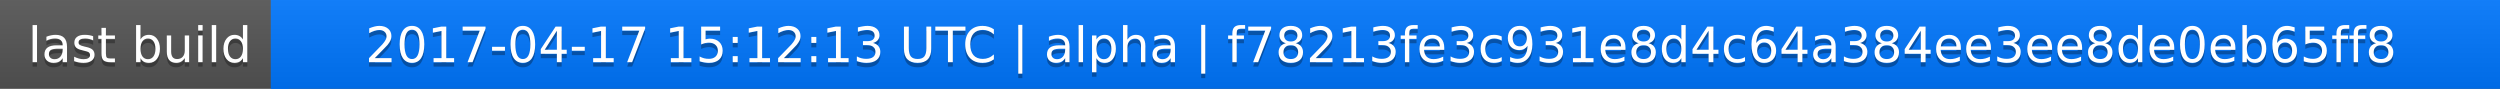
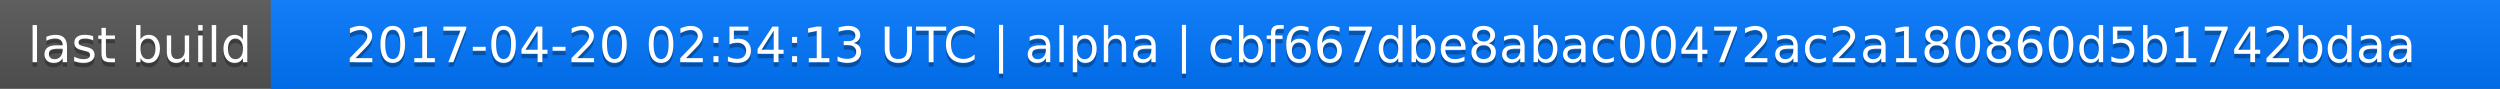
<svg xmlns="http://www.w3.org/2000/svg" width="563" height="20">
  <linearGradient id="a" x2="0" y2="100%">
    <stop offset="0" stop-color="#bbb" stop-opacity=".1" />
    <stop offset="1" stop-opacity=".1" />
  </linearGradient>
  <rect rx="0" width="563" height="20" fill="#555" />
  <rect rx="0" x="61" width="502" height="20" fill="#07f" />
  <path fill="#07f" d="M61 0h4v20h-4z" />
  <rect rx="0" width="563" height="20" fill="url(#a)" />
  <g fill="#fff" text-anchor="middle" font-family="DejaVu Sans,Verdana,Geneva,sans-serif" font-size="11">
    <text x="31.5" y="15" fill="#010101" fill-opacity=".3">last build</text>
    <text x="31.5" y="14">last build</text>
-     <text x="311" y="15" fill="#010101" fill-opacity=".3">2017-04-17 15:12:13 UTC | alpha | f78213fe3c931e8d4c64a384ee3ee8de0eb65ff8</text>
-     <text x="311" y="14">2017-04-17 15:12:13 UTC | alpha | f78213fe3c931e8d4c64a384ee3ee8de0eb65ff8</text>
+     <text x="311" y="15" fill="#010101" fill-opacity=".3">2017-04-20 02:54:13 UTC | alpha | cbf667dbe8abac00472ac2a180860d5b1742bdaa</text>
+     <text x="311" y="14">2017-04-20 02:54:13 UTC | alpha | cbf667dbe8abac00472ac2a180860d5b1742bdaa</text>
  </g>
</svg>
